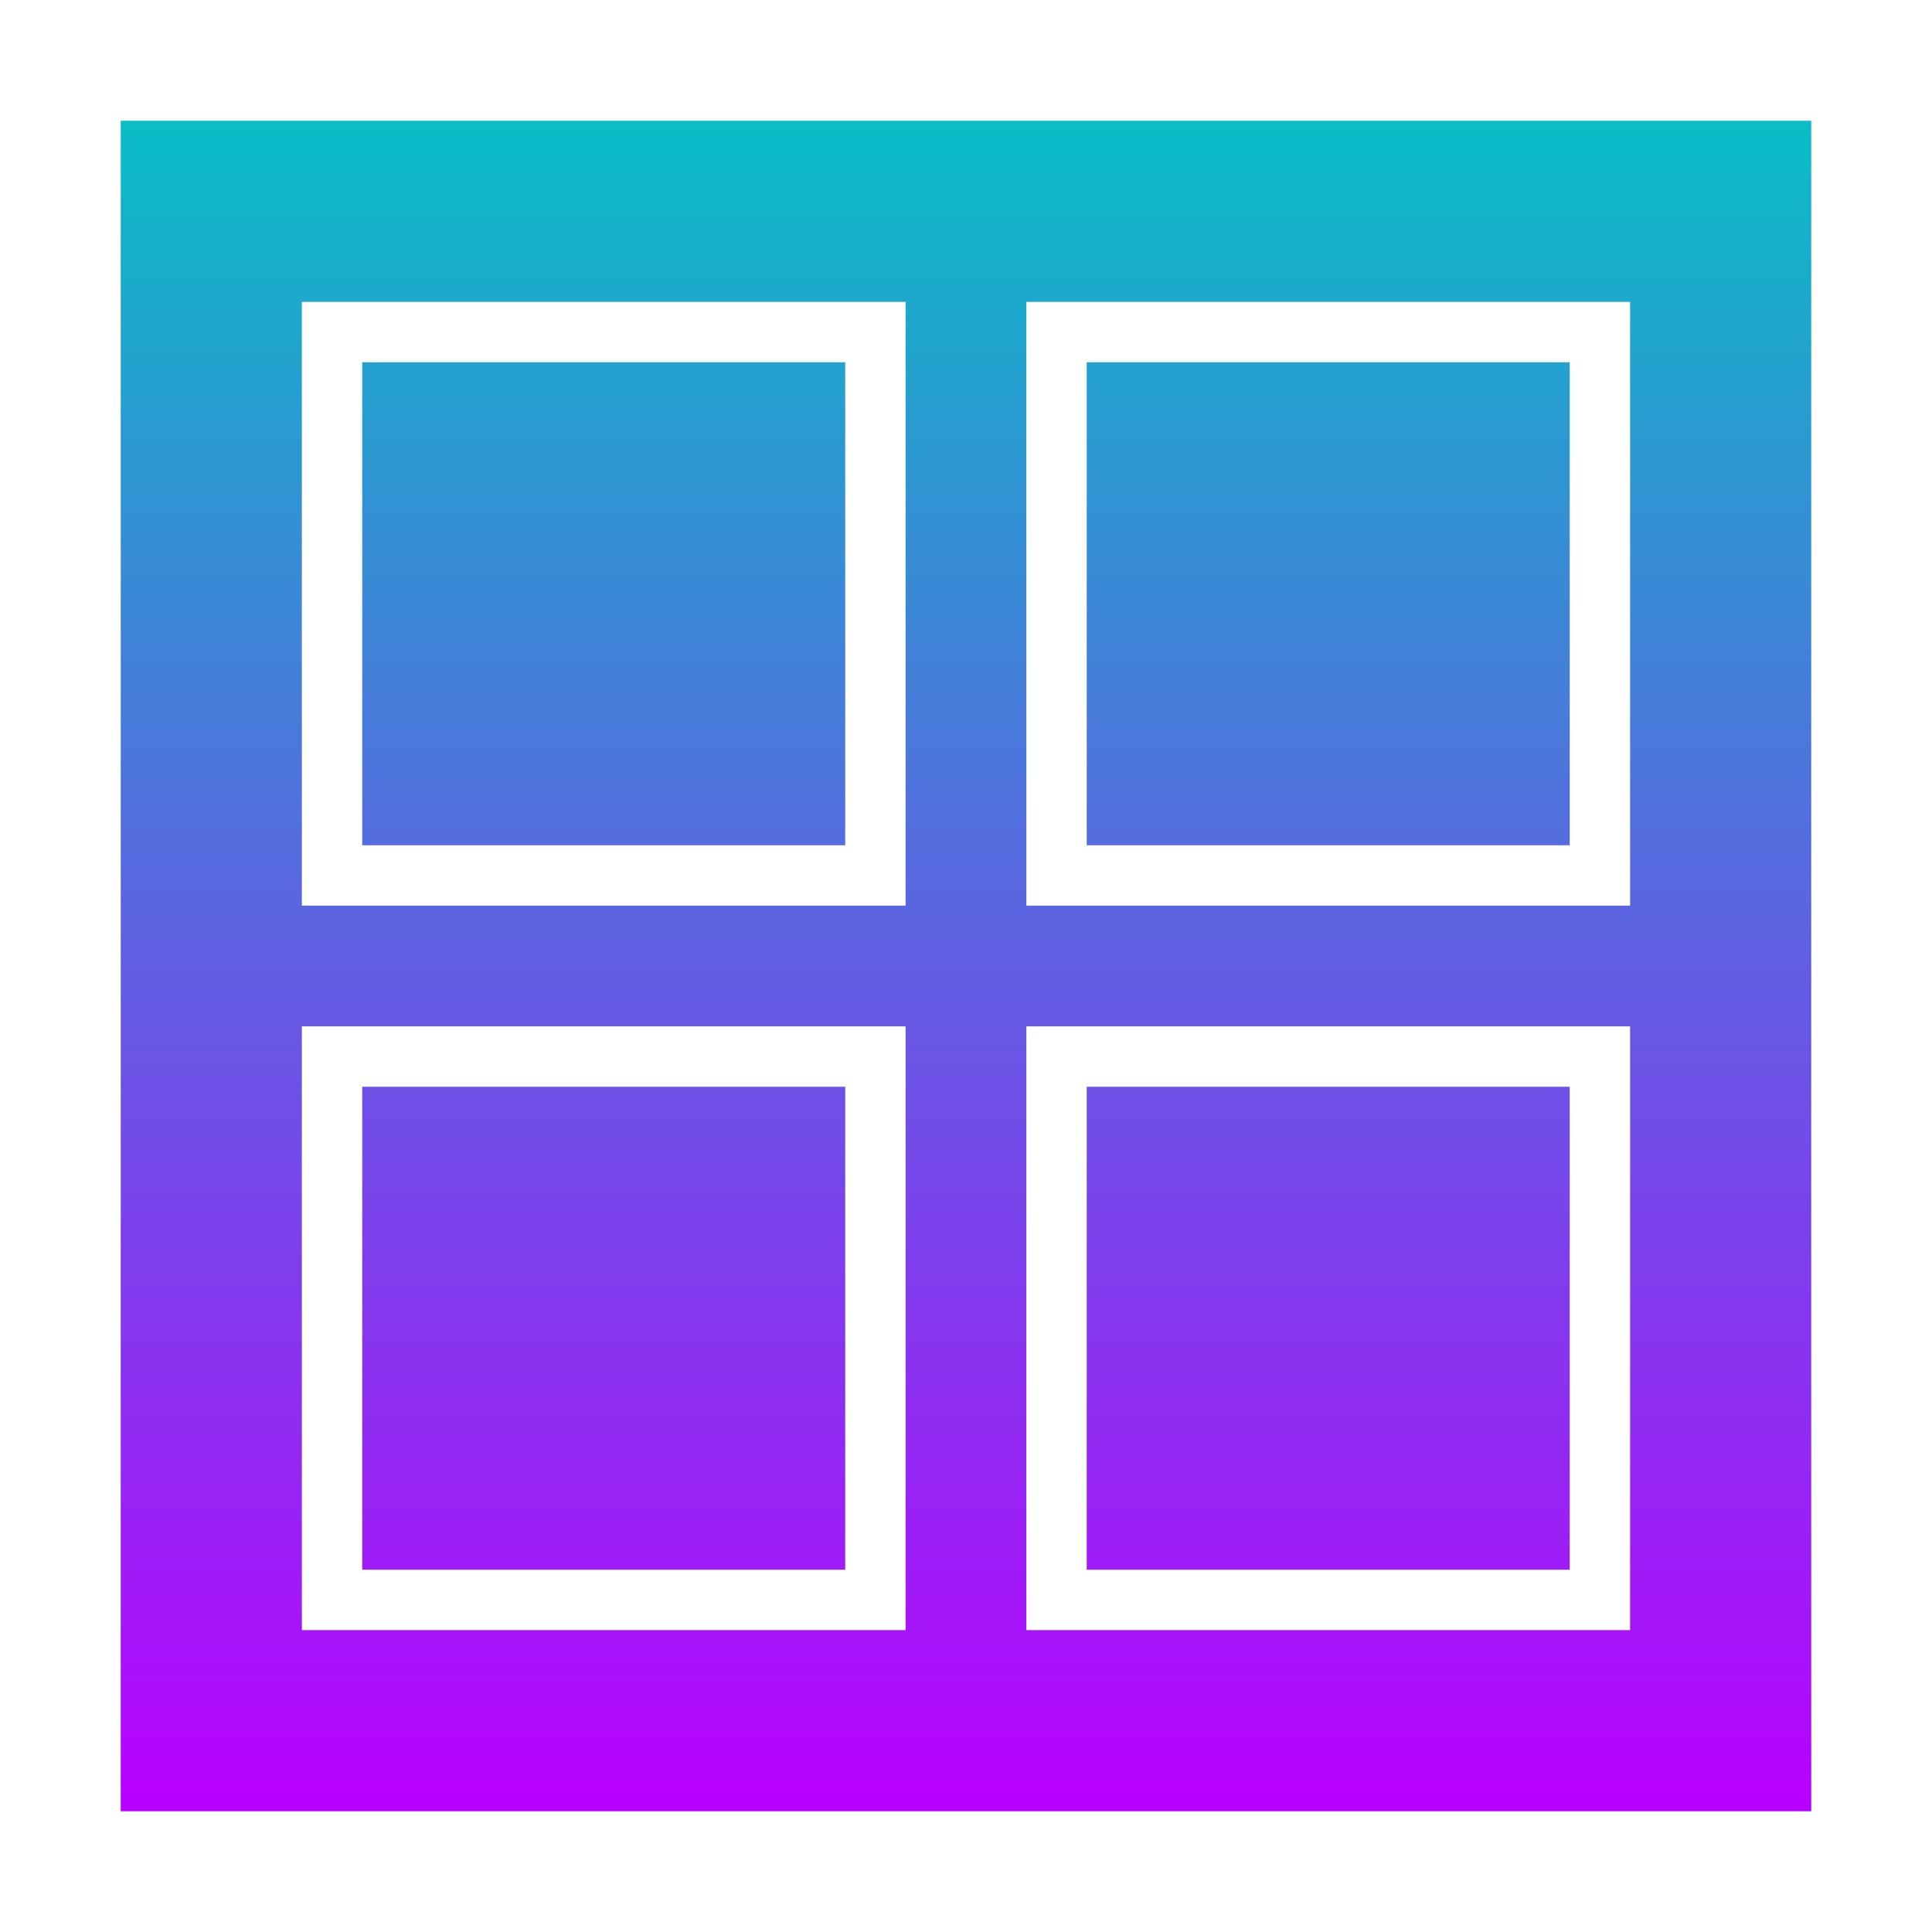
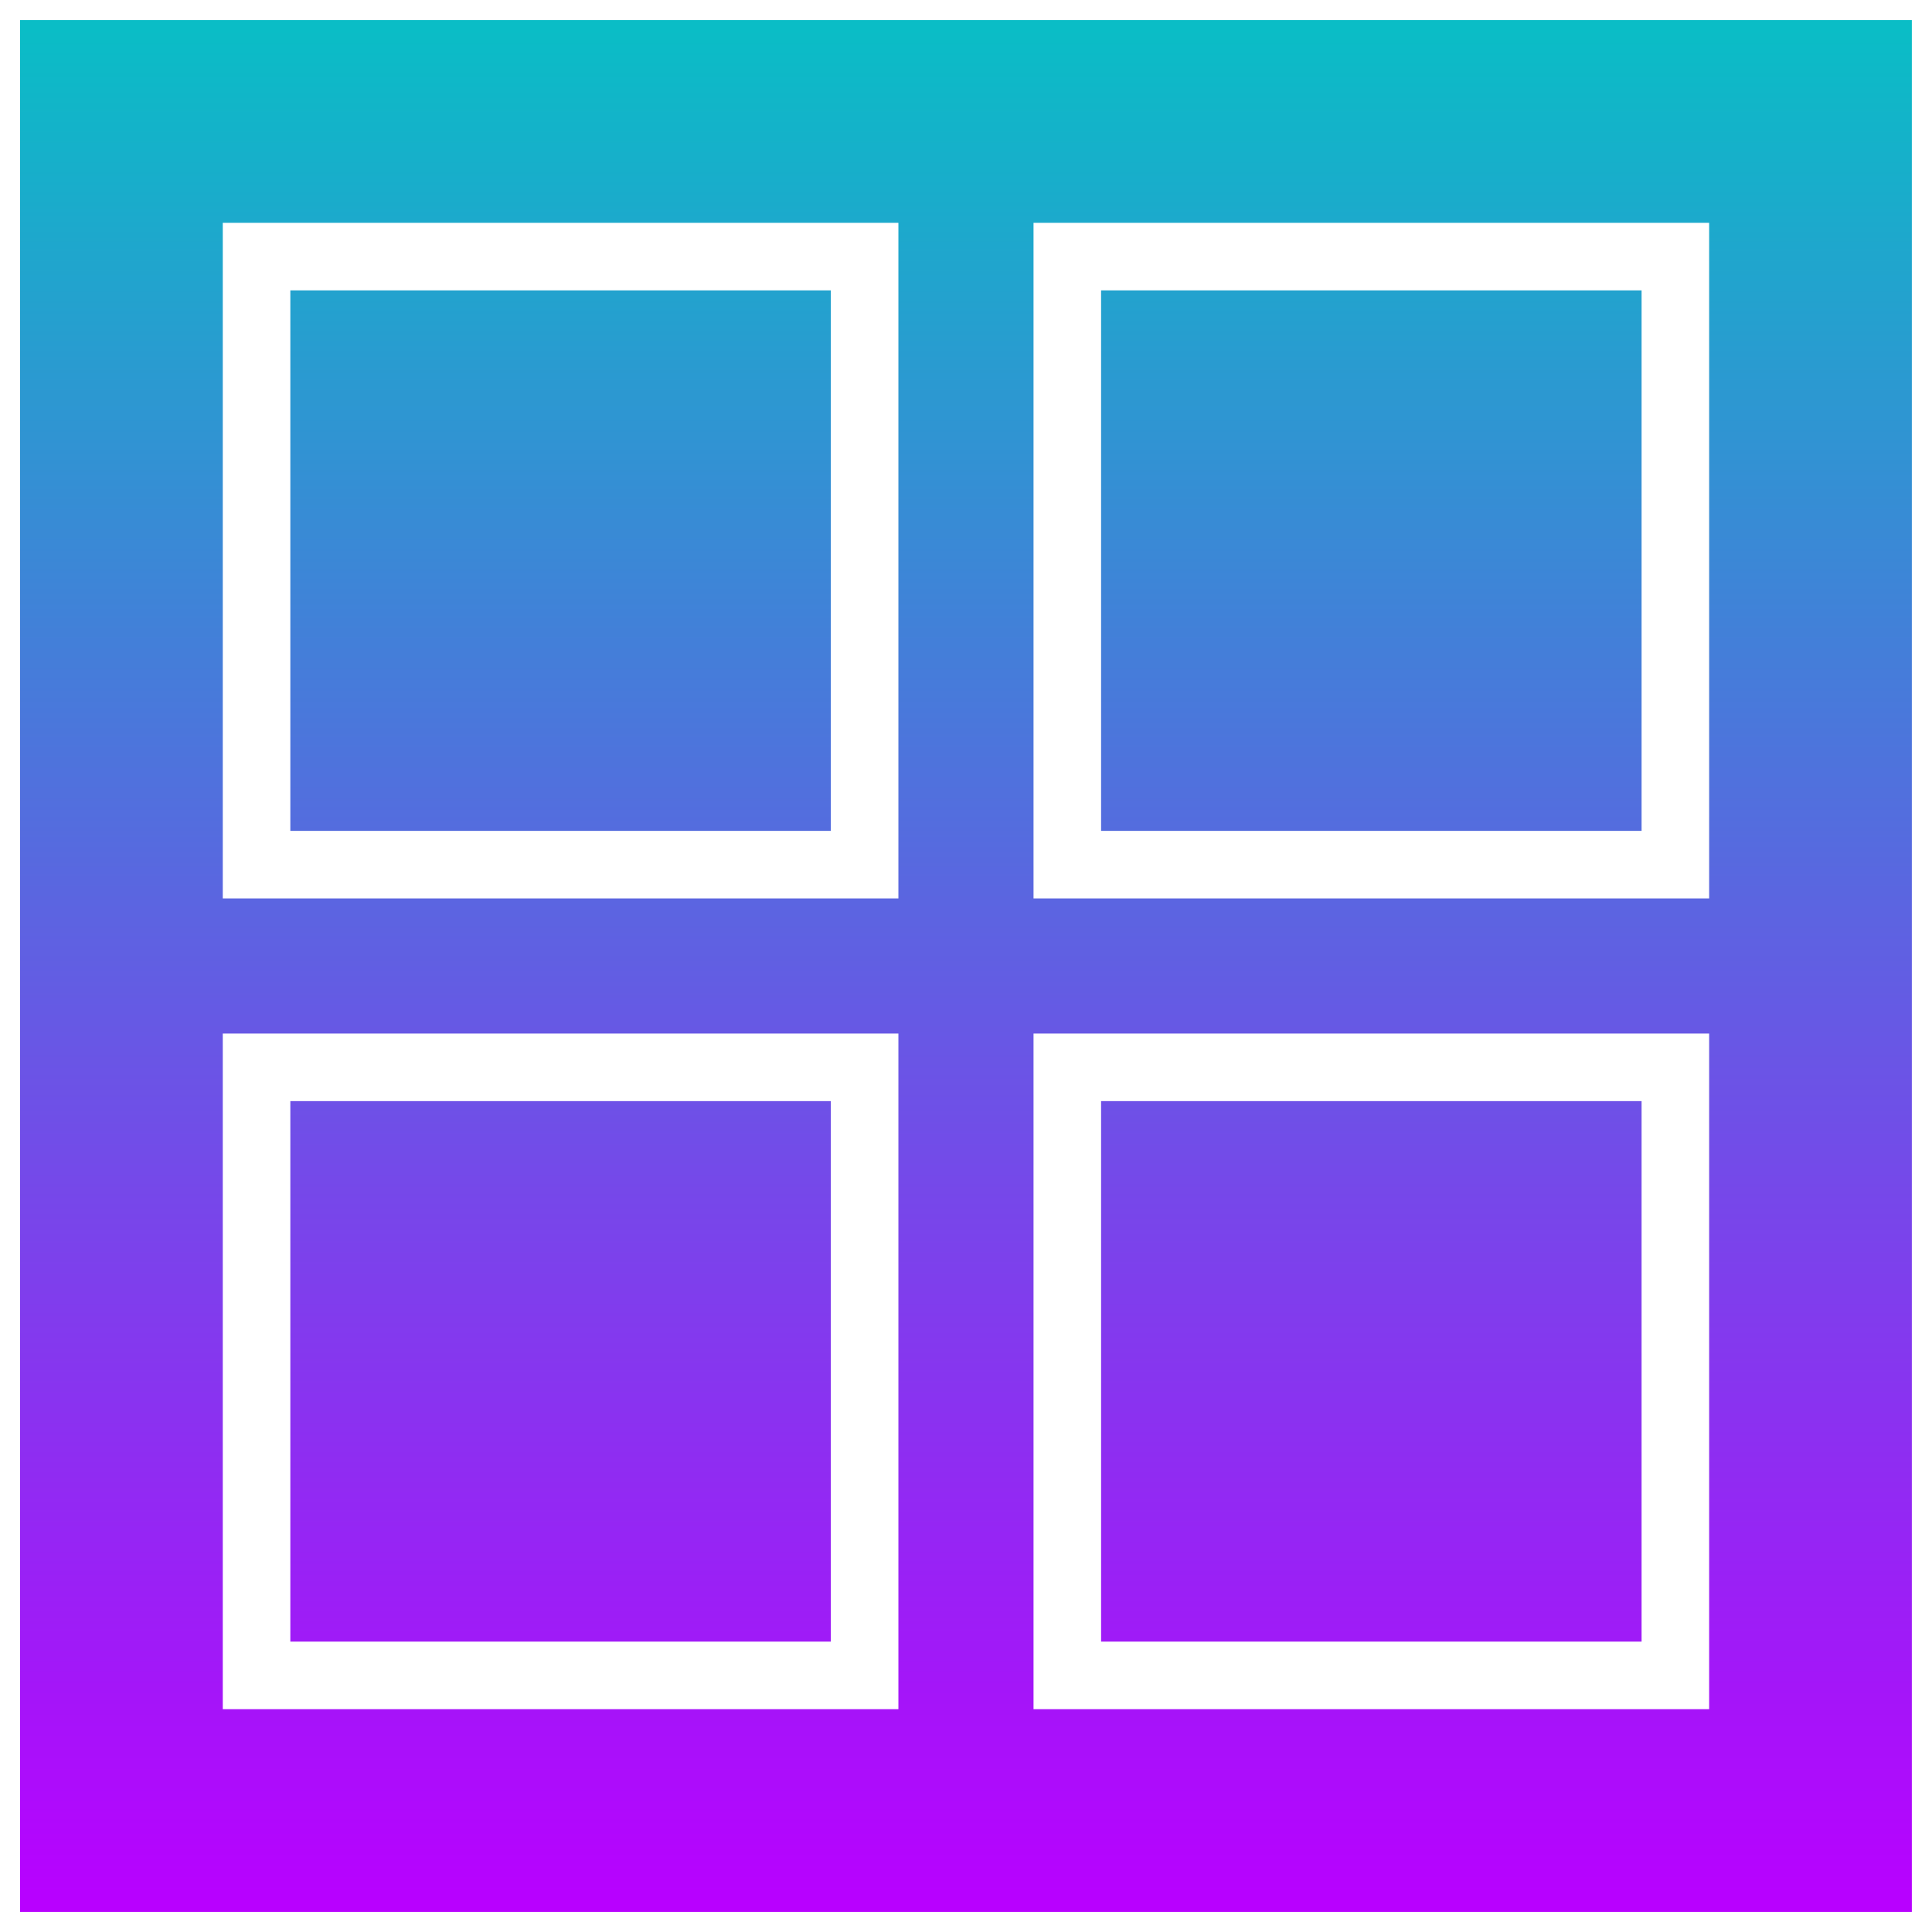
- <svg xmlns="http://www.w3.org/2000/svg" version="1.1" viewBox="0 0 32 32" id="svg32">
+ <svg xmlns="http://www.w3.org/2000/svg" version="1.1" viewBox="0 0 48 48" id="svg32" width="48" height="48">
  <defs id="defs12">
-     <linearGradient id="oomox" x1="0" x2="0" y1="0" y2="1">
+     <style id="current-color-scheme" type="text/css">
+       .ColorScheme-Text { color: #0abdc6; } .ColorScheme-Highlight { color:#5294e2; }
+      </style>
+     <linearGradient id="arrongin" x1="0%" x2="0%" y1="0%" y2="100%">
+       <stop offset="0%" style="stop-color:#dd9b44; stop-opacity:1" id="stop9192" />
+       <stop offset="100%" style="stop-color:#ad6c16; stop-opacity:1" id="stop9194" />
+     </linearGradient>
+     <linearGradient id="aurora" x1="0%" x2="0%" y1="0%" y2="100%">
+       <stop offset="0%" style="stop-color:#09D4DF; stop-opacity:1" id="stop9197" />
+       <stop offset="100%" style="stop-color:#9269F4; stop-opacity:1" id="stop9199" />
+     </linearGradient>
+     <linearGradient id="cyberneon" x1="0%" x2="0%" y1="0%" y2="100%">
+       <stop offset="0" style="stop-color:#0abdc6; stop-opacity:1" id="stop9202" />
+       <stop offset="1" style="stop-color:#ea00d9; stop-opacity:1" id="stop9204" />
+     </linearGradient>
+     <linearGradient id="fitdance" x1="0%" x2="0%" y1="0%" y2="100%">
+       <stop offset="0%" style="stop-color:#1AD6AB; stop-opacity:1" id="stop9207" />
+       <stop offset="100%" style="stop-color:#329DB6; stop-opacity:1" id="stop9209" />
+     </linearGradient>
+     <linearGradient id="oomox" x1="0%" x2="0%" y1="0%" y2="100%">
      <stop offset="0%" style="stop-color:#0abdc6; stop-opacity:1" id="stop9212" />
      <stop offset="100%" style="stop-color:#b800ff; stop-opacity:1" id="stop9214" />
    </linearGradient>
+     <linearGradient id="rainblue" x1="0%" x2="0%" y1="0%" y2="100%">
+       <stop offset="0%" style="stop-color:#00F260; stop-opacity:1" id="stop9217" />
+       <stop offset="100%" style="stop-color:#0575E6; stop-opacity:1" id="stop9219" />
+     </linearGradient>
+     <linearGradient id="sunrise" x1="0%" x2="0%" y1="0%" y2="100%">
+       <stop offset="0%" style="stop-color: #FF8501; stop-opacity:1" id="stop9222" />
+       <stop offset="100%" style="stop-color: #FFCB01; stop-opacity:1" id="stop9224" />
+     </linearGradient>
+     <linearGradient id="telinkrin" x1="0%" x2="0%" y1="0%" y2="100%">
+       <stop offset="0%" style="stop-color: #b2ced6; stop-opacity:1" id="stop9227" />
+       <stop offset="100%" style="stop-color: #6da5b7; stop-opacity:1" id="stop9229" />
+     </linearGradient>
+     <linearGradient id="60spsycho" x1="0%" x2="0%" y1="0%" y2="100%">
+       <stop offset="0%" style="stop-color: #df5940; stop-opacity:1" id="stop9232" />
+       <stop offset="25%" style="stop-color: #d8d15f; stop-opacity:1" id="stop9234" />
+       <stop offset="50%" style="stop-color: #e9882a; stop-opacity:1" id="stop9236" />
+       <stop offset="100%" style="stop-color: #279362; stop-opacity:1" id="stop9238" />
+     </linearGradient>
+     <linearGradient id="90ssummer" x1="0%" x2="0%" y1="0%" y2="100%">
+       <stop offset="0%" style="stop-color: #f618c7; stop-opacity:1" id="stop9241" />
+       <stop offset="20%" style="stop-color: #94ffab; stop-opacity:1" id="stop9243" />
+       <stop offset="50%" style="stop-color: #fbfd54; stop-opacity:1" id="stop9245" />
+       <stop offset="100%" style="stop-color: #0f83ae; stop-opacity:1" id="stop9247" />
+     </linearGradient>
  </defs>
-   <g transform="translate(-384.5714 -515.798)" id="g30">
-     <path id="path14" style="fill-opacity:1;fill:url(#oomox)" d="M 386.571 517.798 L 386.571 545.798 L 414.571 545.798 L 414.571 517.798 L 386.571 517.798 z M 389.571 520.798 L 399.571 520.798 L 399.571 530.798 L 389.571 530.798 L 389.571 520.798 z M 401.571 520.798 L 411.571 520.798 L 411.571 530.798 L 401.571 530.798 L 401.571 520.798 z M 390.571 521.798 L 390.571 529.798 L 398.571 529.798 L 398.571 521.798 L 390.571 521.798 z M 402.571 521.798 L 402.571 529.798 L 410.571 529.798 L 410.571 521.798 L 402.571 521.798 z M 389.571 532.798 L 399.571 532.798 L 399.571 542.798 L 389.571 542.798 L 389.571 532.798 z M 401.571 532.798 L 411.571 532.798 L 411.571 542.798 L 401.571 542.798 L 401.571 532.798 z M 390.571 533.798 L 390.571 541.798 L 398.571 541.798 L 398.571 533.798 L 390.571 533.798 z M 402.571 533.798 L 402.571 541.798 L 410.571 541.798 L 410.571 533.798 L 402.571 533.798 z " />
+   <g transform="matrix(1.678571,0,0,1.678571,-648.3878,-868.6609)" id="g30">
+     <path id="path14" class="ColorScheme-Text" style="fill:url(#oomox);fill-opacity:1" d="m 386.571,517.798 v 28 h 28 v -28 z m 3,3 h 10 v 10 h -10 z m 12,0 h 10 v 10 h -10 z m -11,1 v 8 h 8 v -8 z m 12,0 v 8 h 8 v -8 z m -13,11 h 10 v 10 h -10 z m 12,0 h 10 v 10 h -10 z m -11,1 v 8 h 8 v -8 z m 12,0 v 8 h 8 v -8 z" />
    <g id="g28" />
  </g>
</svg>
